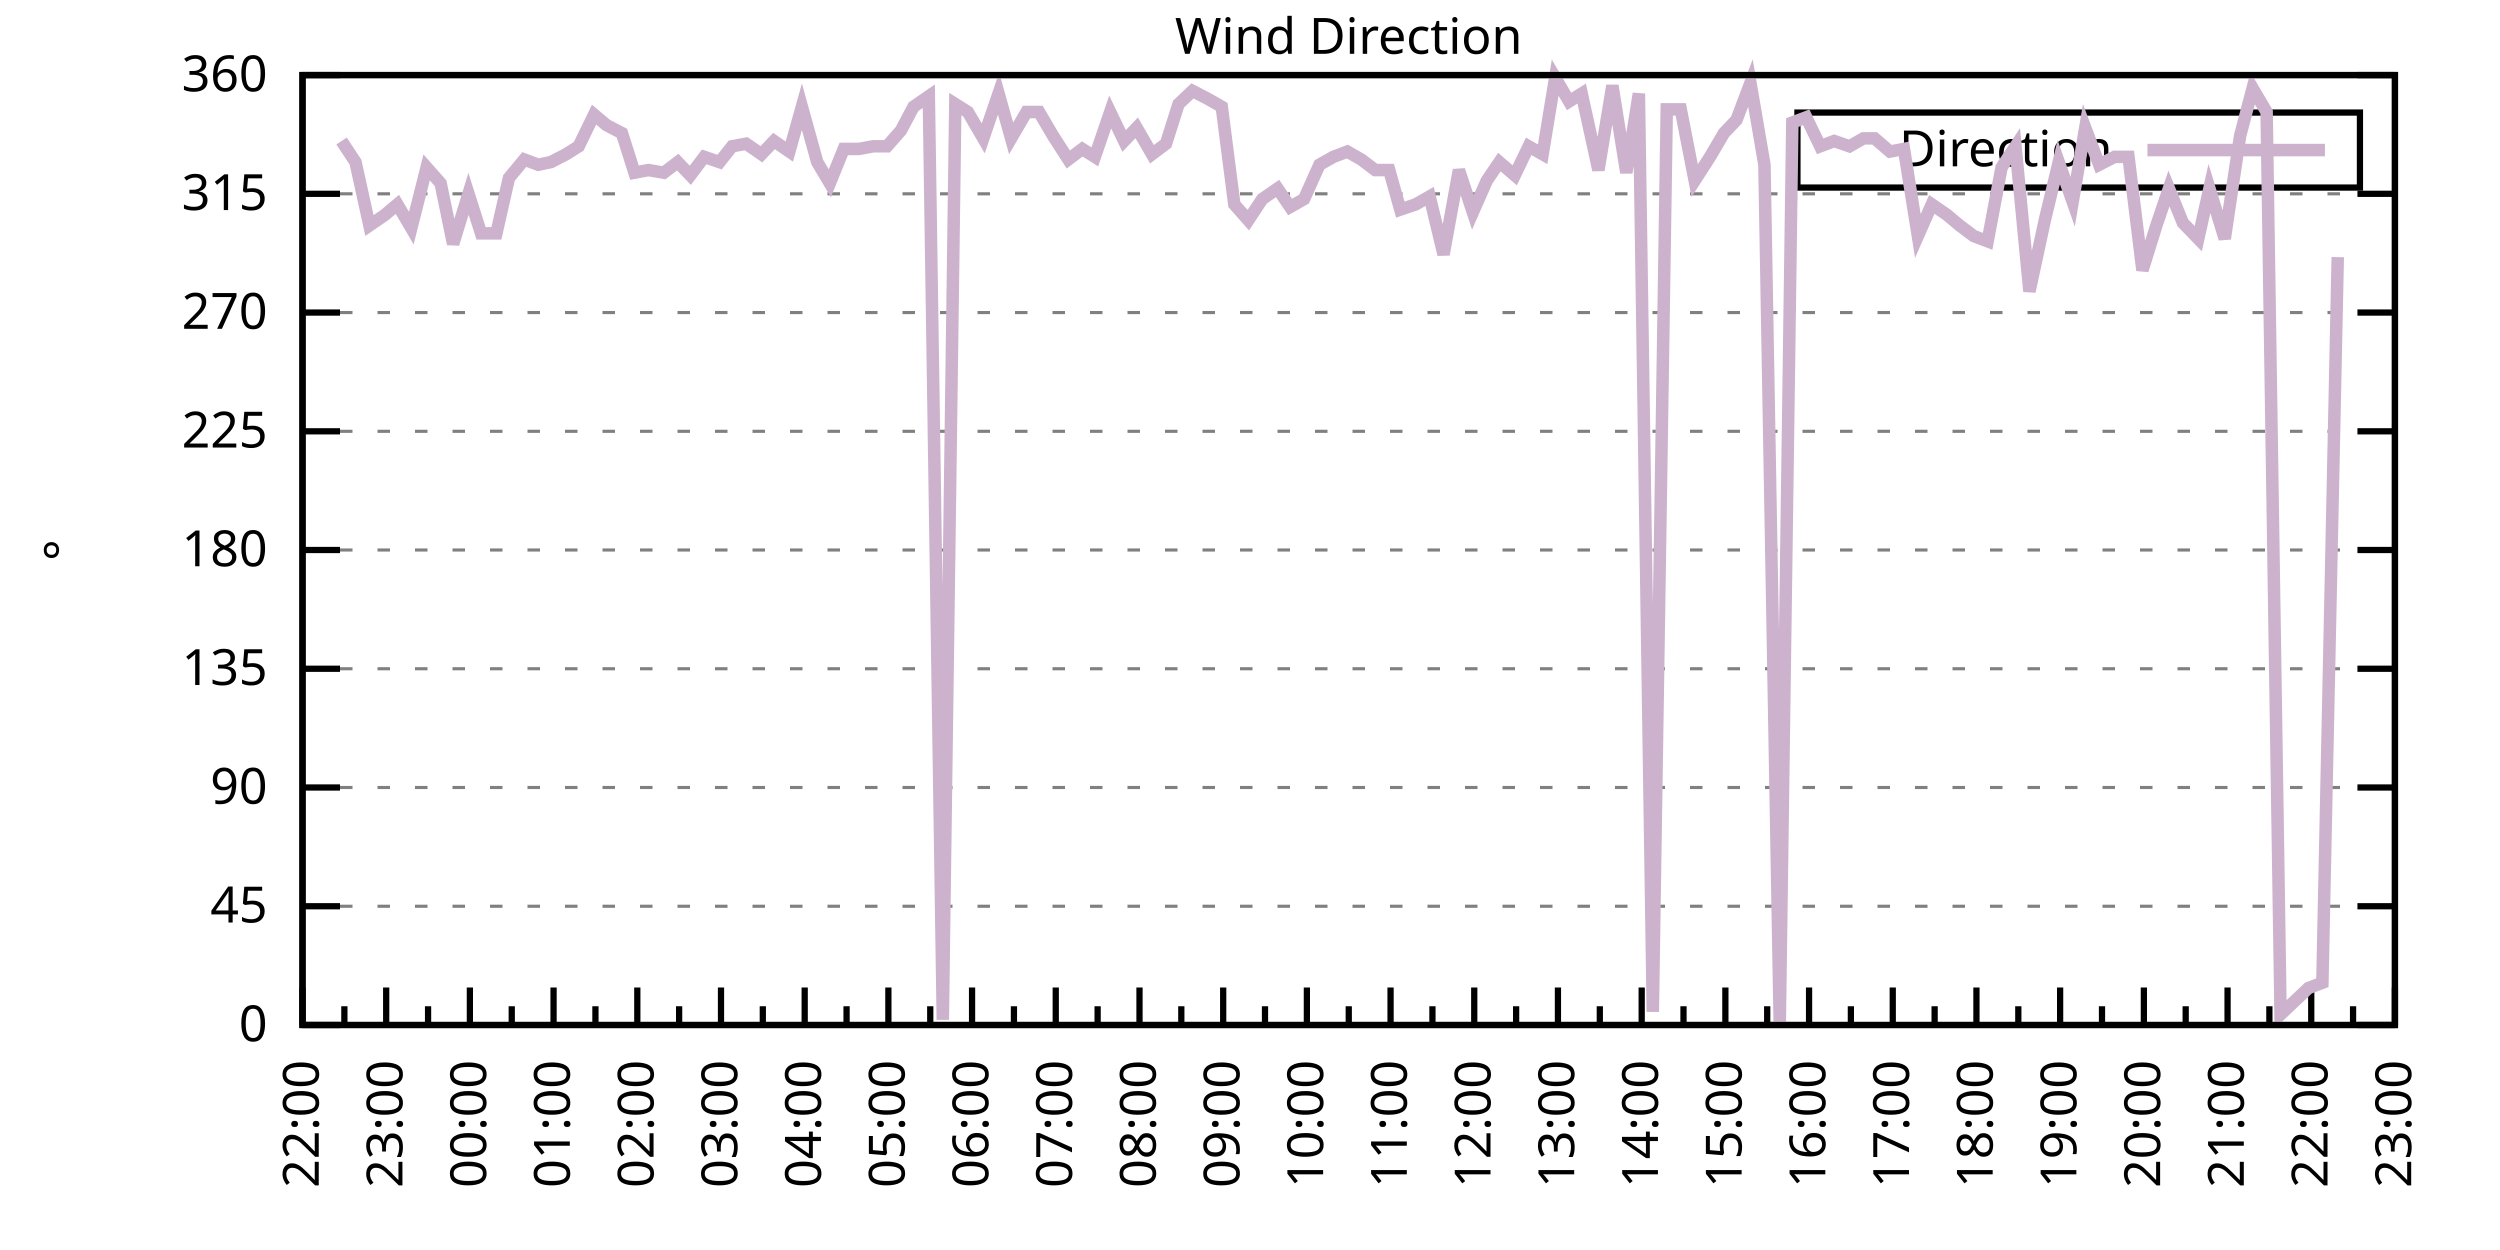
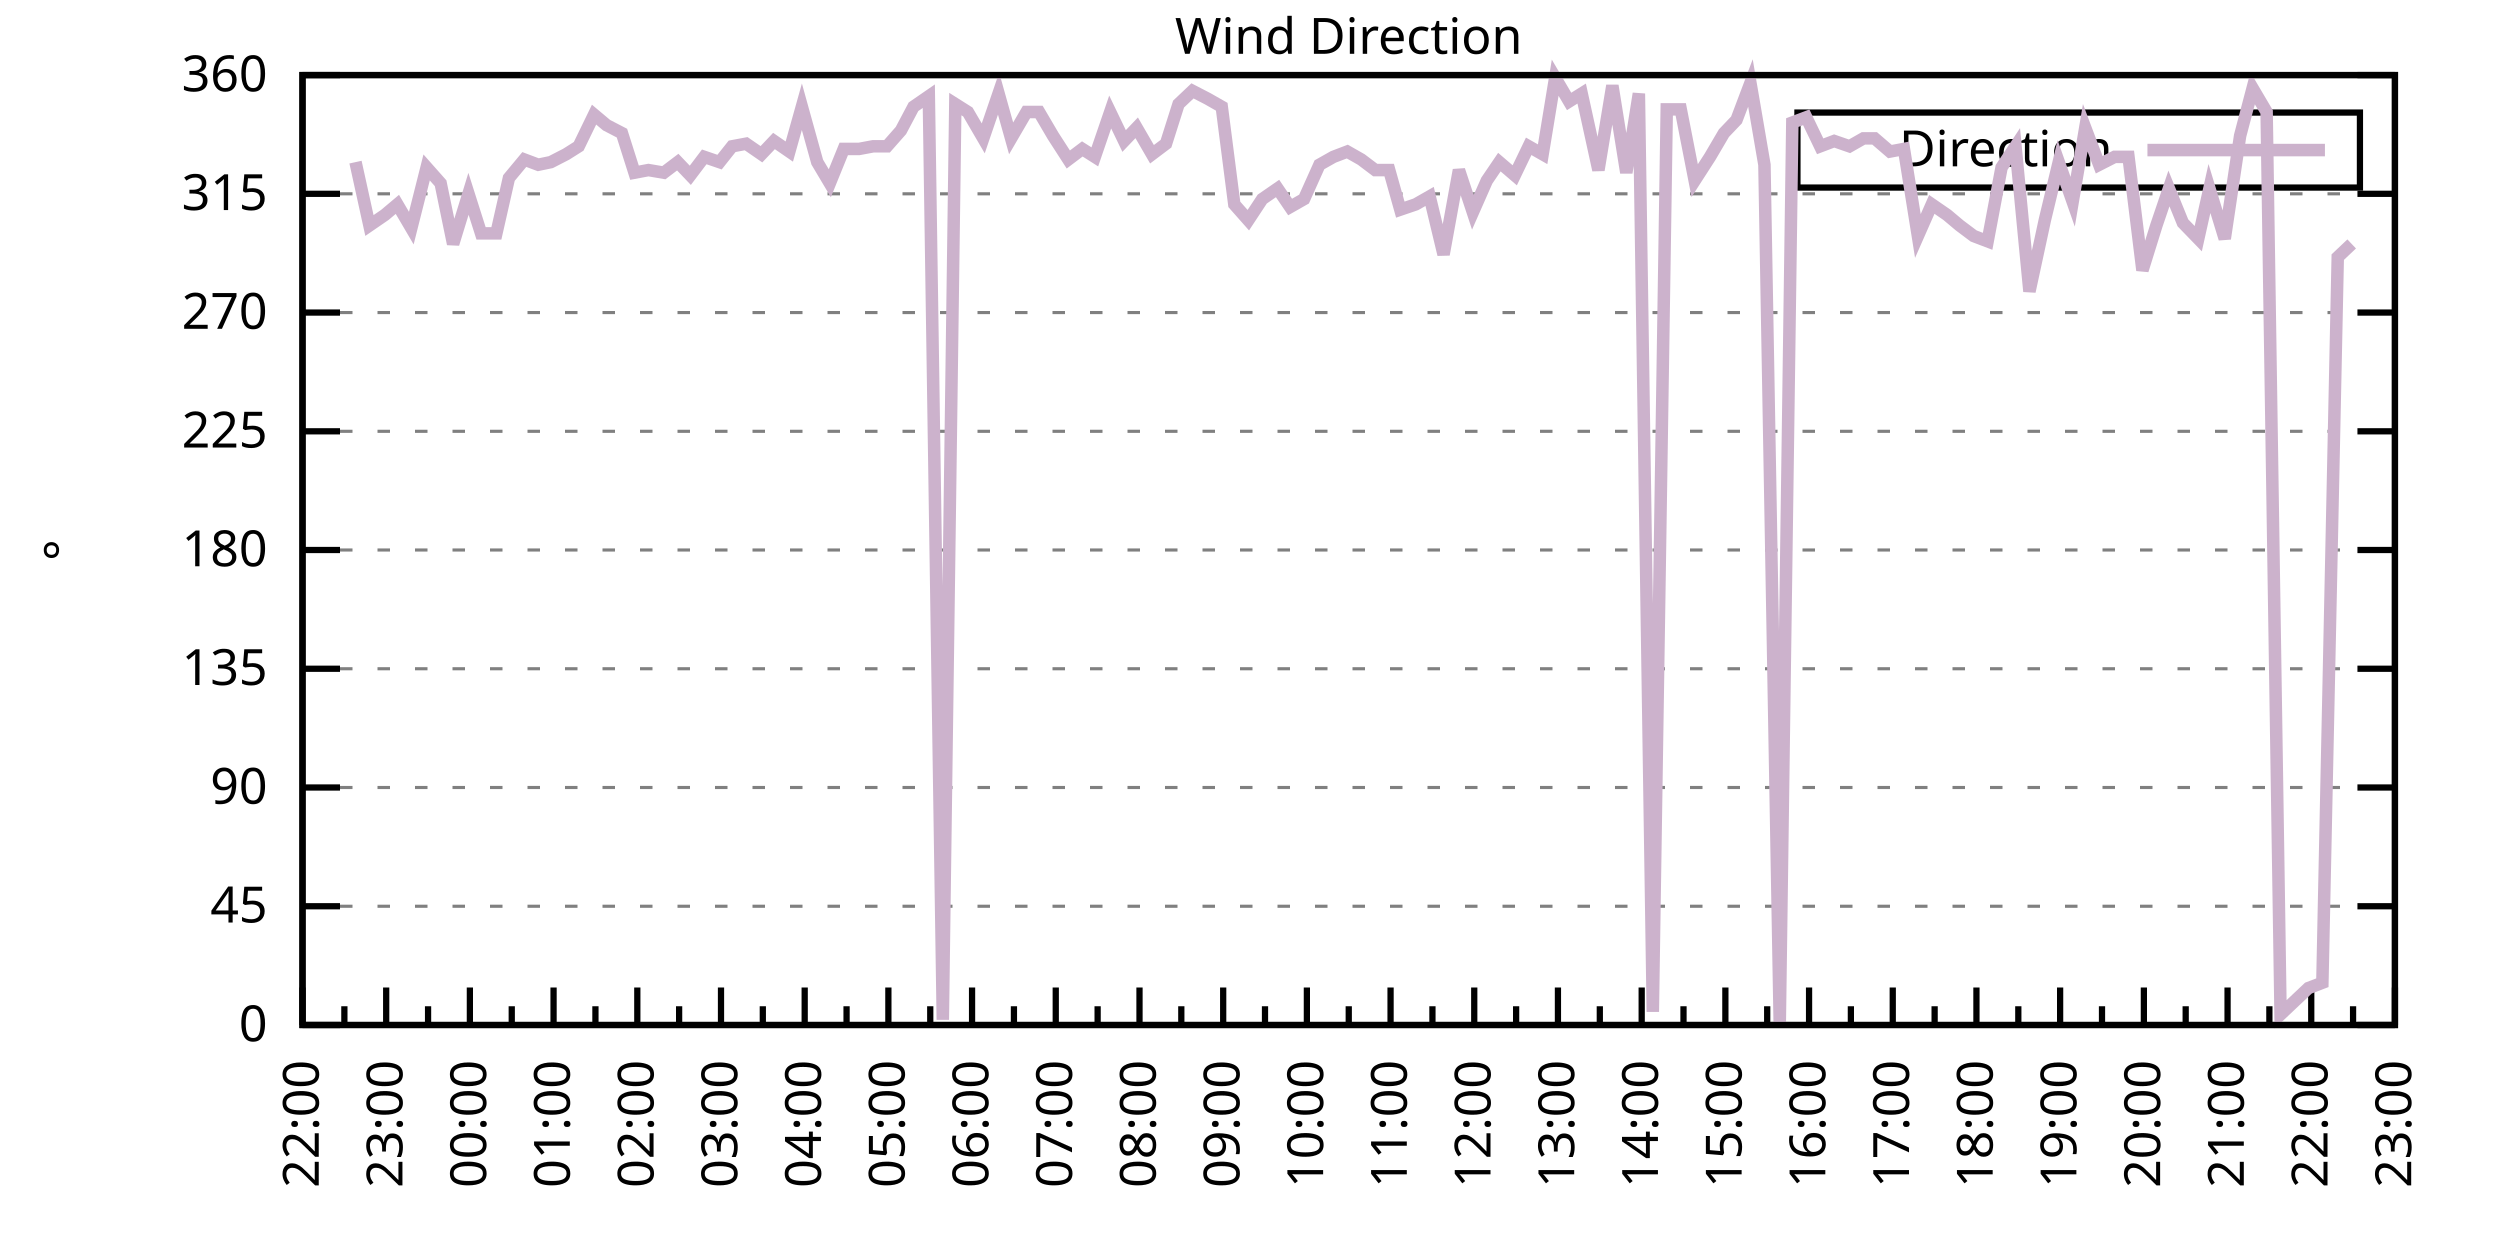
<svg xmlns="http://www.w3.org/2000/svg" xmlns:xlink="http://www.w3.org/1999/xlink" width="400" height="200" viewBox="0 0 400 200">
  <g id="gnuplot_canvas">
    <rect x="0" y="0" width="400" height="200" fill="none" />
    <defs>
      <circle id="gpDot" r="0.5" stroke-width="0.5" stroke="currentColor" />
      <path id="gpPt0" stroke-width="0.333" stroke="currentColor" d="M-1,0 h2 M0,-1 v2" />
      <path id="gpPt1" stroke-width="0.333" stroke="currentColor" d="M-1,-1 L1,1 M1,-1 L-1,1" />
      <path id="gpPt2" stroke-width="0.333" stroke="currentColor" d="M-1,0 L1,0 M0,-1 L0,1 M-1,-1 L1,1 M-1,1 L1,-1" />
      <rect id="gpPt3" stroke-width="0.333" stroke="currentColor" x="-1" y="-1" width="2" height="2" />
      <rect id="gpPt4" stroke-width="0.333" stroke="currentColor" fill="currentColor" x="-1" y="-1" width="2" height="2" />
      <circle id="gpPt5" stroke-width="0.333" stroke="currentColor" cx="0" cy="0" r="1" />
      <use xlink:href="#gpPt5" id="gpPt6" fill="currentColor" stroke="none" />
      <path id="gpPt7" stroke-width="0.333" stroke="currentColor" d="M0,-1.33 L-1.33,0.67 L1.33,0.67 z" />
      <use xlink:href="#gpPt7" id="gpPt8" fill="currentColor" stroke="none" />
      <use xlink:href="#gpPt7" id="gpPt9" stroke="currentColor" transform="rotate(180)" />
      <use xlink:href="#gpPt9" id="gpPt10" fill="currentColor" stroke="none" />
      <use xlink:href="#gpPt3" id="gpPt11" stroke="currentColor" transform="rotate(45)" />
      <use xlink:href="#gpPt11" id="gpPt12" fill="currentColor" stroke="none" />
      <path id="gpPt13" stroke-width="0.333" stroke="currentColor" d="M0,1.330 L1.265,0.411 L0.782,-1.067 L-0.782,-1.076 L-1.265,0.411 z" />
      <use xlink:href="#gpPt13" id="gpPt14" fill="currentColor" stroke="none" />
      <filter id="textbox" filterUnits="objectBoundingBox" x="0" y="0" height="1" width="1">
        <feFlood flood-color="white" flood-opacity="1" result="bgnd" />
        <feComposite in="SourceGraphic" in2="bgnd" operator="atop" />
      </filter>
      <filter id="greybox" filterUnits="objectBoundingBox" x="0" y="0" height="1" width="1">
        <feFlood flood-color="lightgrey" flood-opacity="1" result="grey" />
        <feComposite in="SourceGraphic" in2="grey" operator="atop" />
      </filter>
    </defs>
    <g fill="none" color="white" stroke="currentColor" stroke-width="1.00" stroke-linecap="butt" stroke-linejoin="miter">
</g>
    <g fill="none" color="black" stroke="currentColor" stroke-width="1.00" stroke-linecap="butt" stroke-linejoin="miter">
      <g stroke="none" shape-rendering="crispEdges">
        <polygon fill="rgb(255, 255, 255)" points="48.40,164.00 383.18,164.00 383.18,12.02 48.40,12.02 " />
      </g>
    </g>
    <g fill="none" color="black" stroke="currentColor" stroke-width="1.00" stroke-linecap="butt" stroke-linejoin="miter">
</g>
    <g fill="none" color="black" stroke="black" stroke-width="0.50" stroke-linecap="butt" stroke-linejoin="miter">
</g>
    <g fill="none" color="gray" stroke="currentColor" stroke-width="0.50" stroke-linecap="butt" stroke-linejoin="miter">
      <path stroke="gray" stroke-dasharray="2,4" class="gridline" d="M48.40,164.00 L383.19,164.00  " />
    </g>
    <g fill="none" color="gray" stroke="gray" stroke-width="1.00" stroke-linecap="butt" stroke-linejoin="miter">
</g>
    <g fill="none" color="black" stroke="currentColor" stroke-width="1.00" stroke-linecap="butt" stroke-linejoin="miter">
      <path stroke="black" d="M48.40,164.00 L54.40,164.00 M383.19,164.00 L377.19,164.00  " />
      <g transform="translate(42.80,166.60)" stroke="none" fill="black" font-family="Sans" font-size="8.00" text-anchor="end">
        <text>
          <tspan font-family="Sans"> 0</tspan>
        </text>
      </g>
    </g>
    <g fill="none" color="black" stroke="currentColor" stroke-width="1.00" stroke-linecap="butt" stroke-linejoin="miter">
</g>
    <g fill="none" color="black" stroke="black" stroke-width="0.50" stroke-linecap="butt" stroke-linejoin="miter">
</g>
    <g fill="none" color="gray" stroke="currentColor" stroke-width="0.50" stroke-linecap="butt" stroke-linejoin="miter">
      <path stroke="gray" stroke-dasharray="2,4" class="gridline" d="M48.40,145.00 L383.19,145.00  " />
    </g>
    <g fill="none" color="gray" stroke="gray" stroke-width="1.00" stroke-linecap="butt" stroke-linejoin="miter">
</g>
    <g fill="none" color="black" stroke="currentColor" stroke-width="1.00" stroke-linecap="butt" stroke-linejoin="miter">
      <path stroke="black" d="M48.40,145.00 L54.40,145.00 M383.19,145.00 L377.19,145.00  " />
      <g transform="translate(42.80,147.60)" stroke="none" fill="black" font-family="Sans" font-size="8.00" text-anchor="end">
        <text>
          <tspan font-family="Sans"> 45</tspan>
        </text>
      </g>
    </g>
    <g fill="none" color="black" stroke="currentColor" stroke-width="1.00" stroke-linecap="butt" stroke-linejoin="miter">
</g>
    <g fill="none" color="black" stroke="black" stroke-width="0.50" stroke-linecap="butt" stroke-linejoin="miter">
</g>
    <g fill="none" color="gray" stroke="currentColor" stroke-width="0.50" stroke-linecap="butt" stroke-linejoin="miter">
      <path stroke="gray" stroke-dasharray="2,4" class="gridline" d="M48.40,126.00 L383.19,126.00  " />
    </g>
    <g fill="none" color="gray" stroke="gray" stroke-width="1.00" stroke-linecap="butt" stroke-linejoin="miter">
</g>
    <g fill="none" color="black" stroke="currentColor" stroke-width="1.00" stroke-linecap="butt" stroke-linejoin="miter">
      <path stroke="black" d="M48.40,126.00 L54.40,126.00 M383.19,126.00 L377.19,126.00  " />
      <g transform="translate(42.80,128.60)" stroke="none" fill="black" font-family="Sans" font-size="8.00" text-anchor="end">
        <text>
          <tspan font-family="Sans"> 90</tspan>
        </text>
      </g>
    </g>
    <g fill="none" color="black" stroke="currentColor" stroke-width="1.00" stroke-linecap="butt" stroke-linejoin="miter">
</g>
    <g fill="none" color="black" stroke="black" stroke-width="0.50" stroke-linecap="butt" stroke-linejoin="miter">
</g>
    <g fill="none" color="gray" stroke="currentColor" stroke-width="0.50" stroke-linecap="butt" stroke-linejoin="miter">
      <path stroke="gray" stroke-dasharray="2,4" class="gridline" d="M48.40,107.00 L383.19,107.00  " />
    </g>
    <g fill="none" color="gray" stroke="gray" stroke-width="1.00" stroke-linecap="butt" stroke-linejoin="miter">
</g>
    <g fill="none" color="black" stroke="currentColor" stroke-width="1.00" stroke-linecap="butt" stroke-linejoin="miter">
      <path stroke="black" d="M48.40,107.00 L54.40,107.00 M383.19,107.00 L377.19,107.00  " />
      <g transform="translate(42.80,109.60)" stroke="none" fill="black" font-family="Sans" font-size="8.00" text-anchor="end">
        <text>
          <tspan font-family="Sans"> 135</tspan>
        </text>
      </g>
    </g>
    <g fill="none" color="black" stroke="currentColor" stroke-width="1.00" stroke-linecap="butt" stroke-linejoin="miter">
</g>
    <g fill="none" color="black" stroke="black" stroke-width="0.50" stroke-linecap="butt" stroke-linejoin="miter">
</g>
    <g fill="none" color="gray" stroke="currentColor" stroke-width="0.50" stroke-linecap="butt" stroke-linejoin="miter">
      <path stroke="gray" stroke-dasharray="2,4" class="gridline" d="M48.40,88.00 L383.19,88.00  " />
    </g>
    <g fill="none" color="gray" stroke="gray" stroke-width="1.00" stroke-linecap="butt" stroke-linejoin="miter">
</g>
    <g fill="none" color="black" stroke="currentColor" stroke-width="1.00" stroke-linecap="butt" stroke-linejoin="miter">
      <path stroke="black" d="M48.40,88.00 L54.40,88.00 M383.19,88.00 L377.19,88.00  " />
      <g transform="translate(42.80,90.60)" stroke="none" fill="black" font-family="Sans" font-size="8.00" text-anchor="end">
        <text>
          <tspan font-family="Sans"> 180</tspan>
        </text>
      </g>
    </g>
    <g fill="none" color="black" stroke="currentColor" stroke-width="1.00" stroke-linecap="butt" stroke-linejoin="miter">
</g>
    <g fill="none" color="black" stroke="black" stroke-width="0.50" stroke-linecap="butt" stroke-linejoin="miter">
</g>
    <g fill="none" color="gray" stroke="currentColor" stroke-width="0.50" stroke-linecap="butt" stroke-linejoin="miter">
      <path stroke="gray" stroke-dasharray="2,4" class="gridline" d="M48.40,69.01 L383.19,69.01  " />
    </g>
    <g fill="none" color="gray" stroke="gray" stroke-width="1.00" stroke-linecap="butt" stroke-linejoin="miter">
</g>
    <g fill="none" color="black" stroke="currentColor" stroke-width="1.00" stroke-linecap="butt" stroke-linejoin="miter">
      <path stroke="black" d="M48.40,69.01 L54.40,69.01 M383.19,69.01 L377.19,69.01  " />
      <g transform="translate(42.80,71.61)" stroke="none" fill="black" font-family="Sans" font-size="8.00" text-anchor="end">
        <text>
          <tspan font-family="Sans"> 225</tspan>
        </text>
      </g>
    </g>
    <g fill="none" color="black" stroke="currentColor" stroke-width="1.00" stroke-linecap="butt" stroke-linejoin="miter">
</g>
    <g fill="none" color="black" stroke="black" stroke-width="0.50" stroke-linecap="butt" stroke-linejoin="miter">
</g>
    <g fill="none" color="gray" stroke="currentColor" stroke-width="0.50" stroke-linecap="butt" stroke-linejoin="miter">
      <path stroke="gray" stroke-dasharray="2,4" class="gridline" d="M48.40,50.01 L383.19,50.01  " />
    </g>
    <g fill="none" color="gray" stroke="gray" stroke-width="1.00" stroke-linecap="butt" stroke-linejoin="miter">
</g>
    <g fill="none" color="black" stroke="currentColor" stroke-width="1.00" stroke-linecap="butt" stroke-linejoin="miter">
      <path stroke="black" d="M48.40,50.01 L54.40,50.01 M383.19,50.01 L377.19,50.01  " />
      <g transform="translate(42.80,52.61)" stroke="none" fill="black" font-family="Sans" font-size="8.00" text-anchor="end">
        <text>
          <tspan font-family="Sans"> 270</tspan>
        </text>
      </g>
    </g>
    <g fill="none" color="black" stroke="currentColor" stroke-width="1.00" stroke-linecap="butt" stroke-linejoin="miter">
</g>
    <g fill="none" color="black" stroke="black" stroke-width="0.50" stroke-linecap="butt" stroke-linejoin="miter">
</g>
    <g fill="none" color="gray" stroke="currentColor" stroke-width="0.50" stroke-linecap="butt" stroke-linejoin="miter">
      <path stroke="gray" stroke-dasharray="2,4" class="gridline" d="M48.40,31.01 L383.19,31.01  " />
    </g>
    <g fill="none" color="gray" stroke="gray" stroke-width="1.00" stroke-linecap="butt" stroke-linejoin="miter">
</g>
    <g fill="none" color="black" stroke="currentColor" stroke-width="1.00" stroke-linecap="butt" stroke-linejoin="miter">
      <path stroke="black" d="M48.40,31.01 L54.40,31.01 M383.19,31.01 L377.19,31.01  " />
      <g transform="translate(42.80,33.61)" stroke="none" fill="black" font-family="Sans" font-size="8.00" text-anchor="end">
        <text>
          <tspan font-family="Sans"> 315</tspan>
        </text>
      </g>
    </g>
    <g fill="none" color="black" stroke="currentColor" stroke-width="1.00" stroke-linecap="butt" stroke-linejoin="miter">
</g>
    <g fill="none" color="black" stroke="black" stroke-width="0.50" stroke-linecap="butt" stroke-linejoin="miter">
</g>
    <g fill="none" color="gray" stroke="currentColor" stroke-width="0.50" stroke-linecap="butt" stroke-linejoin="miter">
      <path stroke="gray" stroke-dasharray="2,4" class="gridline" d="M48.40,12.01 L383.19,12.01  " />
    </g>
    <g fill="none" color="gray" stroke="gray" stroke-width="1.00" stroke-linecap="butt" stroke-linejoin="miter">
</g>
    <g fill="none" color="black" stroke="currentColor" stroke-width="1.00" stroke-linecap="butt" stroke-linejoin="miter">
      <path stroke="black" d="M48.40,12.01 L54.40,12.01 M383.19,12.01 L377.19,12.01  " />
      <g transform="translate(42.80,14.61)" stroke="none" fill="black" font-family="Sans" font-size="8.00" text-anchor="end">
        <text>
          <tspan font-family="Sans"> 360</tspan>
        </text>
      </g>
    </g>
    <g fill="none" color="black" stroke="currentColor" stroke-width="1.00" stroke-linecap="butt" stroke-linejoin="miter">
      <path stroke="black" d="M48.40,164.00 L48.40,158.00  " />
      <g transform="translate(51.00,169.60) rotate(270)" stroke="none" fill="black" font-family="Sans" font-size="8.00" text-anchor="end">
        <text>
          <tspan font-family="Sans">22:00</tspan>
        </text>
      </g>
    </g>
    <g fill="none" color="black" stroke="currentColor" stroke-width="1.00" stroke-linecap="butt" stroke-linejoin="miter">
      <path stroke="black" d="M55.10,164.00 L55.10,161.00 M61.79,164.00 L61.79,158.00  " />
      <g transform="translate(64.39,169.60) rotate(270)" stroke="none" fill="black" font-family="Sans" font-size="8.00" text-anchor="end">
        <text>
          <tspan font-family="Sans">23:00</tspan>
        </text>
      </g>
    </g>
    <g fill="none" color="black" stroke="currentColor" stroke-width="1.00" stroke-linecap="butt" stroke-linejoin="miter">
      <path stroke="black" d="M68.49,164.00 L68.49,161.00 M75.18,164.00 L75.18,158.00  " />
      <g transform="translate(77.78,169.60) rotate(270)" stroke="none" fill="black" font-family="Sans" font-size="8.00" text-anchor="end">
        <text>
          <tspan font-family="Sans">00:00</tspan>
        </text>
      </g>
    </g>
    <g fill="none" color="black" stroke="currentColor" stroke-width="1.00" stroke-linecap="butt" stroke-linejoin="miter">
      <path stroke="black" d="M81.88,164.00 L81.88,161.00 M88.57,164.00 L88.57,158.00  " />
      <g transform="translate(91.17,169.60) rotate(270)" stroke="none" fill="black" font-family="Sans" font-size="8.00" text-anchor="end">
        <text>
          <tspan font-family="Sans">01:00</tspan>
        </text>
      </g>
    </g>
    <g fill="none" color="black" stroke="currentColor" stroke-width="1.00" stroke-linecap="butt" stroke-linejoin="miter">
      <path stroke="black" d="M95.27,164.00 L95.27,161.00 M101.97,164.00 L101.97,158.00  " />
      <g transform="translate(104.57,169.60) rotate(270)" stroke="none" fill="black" font-family="Sans" font-size="8.00" text-anchor="end">
        <text>
          <tspan font-family="Sans">02:00</tspan>
        </text>
      </g>
    </g>
    <g fill="none" color="black" stroke="currentColor" stroke-width="1.00" stroke-linecap="butt" stroke-linejoin="miter">
      <path stroke="black" d="M108.66,164.00 L108.66,161.00 M115.36,164.00 L115.36,158.00  " />
      <g transform="translate(117.96,169.60) rotate(270)" stroke="none" fill="black" font-family="Sans" font-size="8.00" text-anchor="end">
        <text>
          <tspan font-family="Sans">03:00</tspan>
        </text>
      </g>
    </g>
    <g fill="none" color="black" stroke="currentColor" stroke-width="1.00" stroke-linecap="butt" stroke-linejoin="miter">
      <path stroke="black" d="M122.05,164.00 L122.05,161.00 M128.75,164.00 L128.75,158.00  " />
      <g transform="translate(131.35,169.60) rotate(270)" stroke="none" fill="black" font-family="Sans" font-size="8.00" text-anchor="end">
        <text>
          <tspan font-family="Sans">04:00</tspan>
        </text>
      </g>
    </g>
    <g fill="none" color="black" stroke="currentColor" stroke-width="1.00" stroke-linecap="butt" stroke-linejoin="miter">
      <path stroke="black" d="M135.45,164.00 L135.45,161.00 M142.14,164.00 L142.14,158.00  " />
      <g transform="translate(144.74,169.60) rotate(270)" stroke="none" fill="black" font-family="Sans" font-size="8.00" text-anchor="end">
        <text>
          <tspan font-family="Sans">05:00</tspan>
        </text>
      </g>
    </g>
    <g fill="none" color="black" stroke="currentColor" stroke-width="1.00" stroke-linecap="butt" stroke-linejoin="miter">
      <path stroke="black" d="M148.84,164.00 L148.84,161.00 M155.53,164.00 L155.53,158.00  " />
      <g transform="translate(158.13,169.60) rotate(270)" stroke="none" fill="black" font-family="Sans" font-size="8.00" text-anchor="end">
        <text>
          <tspan font-family="Sans">06:00</tspan>
        </text>
      </g>
    </g>
    <g fill="none" color="black" stroke="currentColor" stroke-width="1.00" stroke-linecap="butt" stroke-linejoin="miter">
      <path stroke="black" d="M162.23,164.00 L162.23,161.00 M168.92,164.00 L168.92,158.00  " />
      <g transform="translate(171.52,169.60) rotate(270)" stroke="none" fill="black" font-family="Sans" font-size="8.00" text-anchor="end">
        <text>
          <tspan font-family="Sans">07:00</tspan>
        </text>
      </g>
    </g>
    <g fill="none" color="black" stroke="currentColor" stroke-width="1.00" stroke-linecap="butt" stroke-linejoin="miter">
      <path stroke="black" d="M175.62,164.00 L175.62,161.00 M182.32,164.00 L182.32,158.00  " />
      <g transform="translate(184.92,169.60) rotate(270)" stroke="none" fill="black" font-family="Sans" font-size="8.00" text-anchor="end">
        <text>
          <tspan font-family="Sans">08:00</tspan>
        </text>
      </g>
    </g>
    <g fill="none" color="black" stroke="currentColor" stroke-width="1.00" stroke-linecap="butt" stroke-linejoin="miter">
      <path stroke="black" d="M189.01,164.00 L189.01,161.00 M195.71,164.00 L195.71,158.00  " />
      <g transform="translate(198.31,169.60) rotate(270)" stroke="none" fill="black" font-family="Sans" font-size="8.00" text-anchor="end">
        <text>
          <tspan font-family="Sans">09:00</tspan>
        </text>
      </g>
    </g>
    <g fill="none" color="black" stroke="currentColor" stroke-width="1.00" stroke-linecap="butt" stroke-linejoin="miter">
      <path stroke="black" d="M202.40,164.00 L202.40,161.00 M209.10,164.00 L209.10,158.00  " />
      <g transform="translate(211.70,169.60) rotate(270)" stroke="none" fill="black" font-family="Sans" font-size="8.00" text-anchor="end">
        <text>
          <tspan font-family="Sans">10:00</tspan>
        </text>
      </g>
    </g>
    <g fill="none" color="black" stroke="currentColor" stroke-width="1.00" stroke-linecap="butt" stroke-linejoin="miter">
      <path stroke="black" d="M215.80,164.00 L215.80,161.00 M222.49,164.00 L222.49,158.00  " />
      <g transform="translate(225.09,169.60) rotate(270)" stroke="none" fill="black" font-family="Sans" font-size="8.00" text-anchor="end">
        <text>
          <tspan font-family="Sans">11:00</tspan>
        </text>
      </g>
    </g>
    <g fill="none" color="black" stroke="currentColor" stroke-width="1.00" stroke-linecap="butt" stroke-linejoin="miter">
      <path stroke="black" d="M229.19,164.00 L229.19,161.00 M235.88,164.00 L235.88,158.00  " />
      <g transform="translate(238.48,169.60) rotate(270)" stroke="none" fill="black" font-family="Sans" font-size="8.00" text-anchor="end">
        <text>
          <tspan font-family="Sans">12:00</tspan>
        </text>
      </g>
    </g>
    <g fill="none" color="black" stroke="currentColor" stroke-width="1.00" stroke-linecap="butt" stroke-linejoin="miter">
      <path stroke="black" d="M242.58,164.00 L242.58,161.00 M249.27,164.00 L249.27,158.00  " />
      <g transform="translate(251.87,169.60) rotate(270)" stroke="none" fill="black" font-family="Sans" font-size="8.00" text-anchor="end">
        <text>
          <tspan font-family="Sans">13:00</tspan>
        </text>
      </g>
    </g>
    <g fill="none" color="black" stroke="currentColor" stroke-width="1.00" stroke-linecap="butt" stroke-linejoin="miter">
      <path stroke="black" d="M255.97,164.00 L255.97,161.00 M262.67,164.00 L262.67,158.00  " />
      <g transform="translate(265.27,169.60) rotate(270)" stroke="none" fill="black" font-family="Sans" font-size="8.00" text-anchor="end">
        <text>
          <tspan font-family="Sans">14:00</tspan>
        </text>
      </g>
    </g>
    <g fill="none" color="black" stroke="currentColor" stroke-width="1.00" stroke-linecap="butt" stroke-linejoin="miter">
      <path stroke="black" d="M269.36,164.00 L269.36,161.00 M276.06,164.00 L276.06,158.00  " />
      <g transform="translate(278.66,169.60) rotate(270)" stroke="none" fill="black" font-family="Sans" font-size="8.00" text-anchor="end">
        <text>
          <tspan font-family="Sans">15:00</tspan>
        </text>
      </g>
    </g>
    <g fill="none" color="black" stroke="currentColor" stroke-width="1.00" stroke-linecap="butt" stroke-linejoin="miter">
      <path stroke="black" d="M282.75,164.00 L282.75,161.00 M289.45,164.00 L289.45,158.00  " />
      <g transform="translate(292.05,169.60) rotate(270)" stroke="none" fill="black" font-family="Sans" font-size="8.00" text-anchor="end">
        <text>
          <tspan font-family="Sans">16:00</tspan>
        </text>
      </g>
    </g>
    <g fill="none" color="black" stroke="currentColor" stroke-width="1.00" stroke-linecap="butt" stroke-linejoin="miter">
      <path stroke="black" d="M296.14,164.00 L296.14,161.00 M302.84,164.00 L302.84,158.00  " />
      <g transform="translate(305.44,169.60) rotate(270)" stroke="none" fill="black" font-family="Sans" font-size="8.00" text-anchor="end">
        <text>
          <tspan font-family="Sans">17:00</tspan>
        </text>
      </g>
    </g>
    <g fill="none" color="black" stroke="currentColor" stroke-width="1.00" stroke-linecap="butt" stroke-linejoin="miter">
      <path stroke="black" d="M309.54,164.00 L309.54,161.00 M316.23,164.00 L316.23,158.00  " />
      <g transform="translate(318.83,169.60) rotate(270)" stroke="none" fill="black" font-family="Sans" font-size="8.00" text-anchor="end">
        <text>
          <tspan font-family="Sans">18:00</tspan>
        </text>
      </g>
    </g>
    <g fill="none" color="black" stroke="currentColor" stroke-width="1.00" stroke-linecap="butt" stroke-linejoin="miter">
      <path stroke="black" d="M322.93,164.00 L322.93,161.00 M329.62,164.00 L329.62,158.00  " />
      <g transform="translate(332.22,169.60) rotate(270)" stroke="none" fill="black" font-family="Sans" font-size="8.00" text-anchor="end">
        <text>
          <tspan font-family="Sans">19:00</tspan>
        </text>
      </g>
    </g>
    <g fill="none" color="black" stroke="currentColor" stroke-width="1.00" stroke-linecap="butt" stroke-linejoin="miter">
      <path stroke="black" d="M336.32,164.00 L336.32,161.00 M343.02,164.00 L343.02,158.00  " />
      <g transform="translate(345.62,169.60) rotate(270)" stroke="none" fill="black" font-family="Sans" font-size="8.00" text-anchor="end">
        <text>
          <tspan font-family="Sans">20:00</tspan>
        </text>
      </g>
    </g>
    <g fill="none" color="black" stroke="currentColor" stroke-width="1.00" stroke-linecap="butt" stroke-linejoin="miter">
      <path stroke="black" d="M349.71,164.00 L349.71,161.00 M356.41,164.00 L356.41,158.00  " />
      <g transform="translate(359.01,169.60) rotate(270)" stroke="none" fill="black" font-family="Sans" font-size="8.00" text-anchor="end">
        <text>
          <tspan font-family="Sans">21:00</tspan>
        </text>
      </g>
    </g>
    <g fill="none" color="black" stroke="currentColor" stroke-width="1.00" stroke-linecap="butt" stroke-linejoin="miter">
      <path stroke="black" d="M363.10,164.00 L363.10,161.00 M369.80,164.00 L369.80,158.00  " />
      <g transform="translate(372.40,169.60) rotate(270)" stroke="none" fill="black" font-family="Sans" font-size="8.00" text-anchor="end">
        <text>
          <tspan font-family="Sans">22:00</tspan>
        </text>
      </g>
    </g>
    <g fill="none" color="black" stroke="currentColor" stroke-width="1.00" stroke-linecap="butt" stroke-linejoin="miter">
      <path stroke="black" d="M376.49,164.00 L376.49,161.00 M383.19,164.00 L383.19,158.00  " />
      <g transform="translate(385.79,169.60) rotate(270)" stroke="none" fill="black" font-family="Sans" font-size="8.00" text-anchor="end">
        <text>
          <tspan font-family="Sans">23:00</tspan>
        </text>
      </g>
    </g>
    <g fill="none" color="black" stroke="currentColor" stroke-width="1.00" stroke-linecap="butt" stroke-linejoin="miter">
</g>
    <g fill="none" color="black" stroke="currentColor" stroke-width="1.00" stroke-linecap="butt" stroke-linejoin="miter">
      <path stroke="black" d="M48.40,12.01 L48.40,164.00 L383.19,164.00 L383.19,12.01 L48.40,12.01 Z  " />
    </g>
    <g fill="none" color="black" stroke="currentColor" stroke-width="1.00" stroke-linecap="butt" stroke-linejoin="miter">
      <g transform="translate(12.80,88.01) rotate(270)" stroke="none" fill="black" font-family="Sans" font-size="8.00" text-anchor="middle">
        <text>
          <tspan font-family="Sans">°</tspan>
        </text>
      </g>
    </g>
    <g fill="none" color="black" stroke="currentColor" stroke-width="1.00" stroke-linecap="butt" stroke-linejoin="miter">
</g>
    <g fill="none" color="black" stroke="currentColor" stroke-width="1.00" stroke-linecap="butt" stroke-linejoin="miter">
      <path stroke="black" d="M287.59,30.01 L287.59,18.01 L377.59,18.01 L377.59,30.01 L287.59,30.01 Z  " />
    </g>
    <g id="Wind_direction_plot_1">
      <g fill="none" color="white" stroke="black" stroke-width="2.00" stroke-linecap="butt" stroke-linejoin="miter">
</g>
      <g fill="none" color="black" stroke="currentColor" stroke-width="2.00" stroke-linecap="butt" stroke-linejoin="miter">
        <g transform="translate(337.99,26.61)" stroke="none" fill="black" font-family="Sans" font-size="8.00" text-anchor="end">
          <text>
            <tspan font-family="Sans">Direction</tspan>
          </text>
        </g>
      </g>
      <g fill="none" color="black" stroke="currentColor" stroke-width="2.00" stroke-linecap="butt" stroke-linejoin="miter">
-         <path stroke="rgb(204, 178, 204)" d="M343.59,24.01 L371.99,24.01 M54.65,22.56 L56.88,25.94 L59.11,36.08 L61.57,34.39 L63.58,32.70 L65.81,36.50   L68.26,26.79 L70.50,29.32 L72.50,39.03 L74.96,31.01 L76.97,37.34 L79.42,37.34 L81.43,28.48 L83.89,25.52   L86.12,26.36 L88.13,25.94 L90.58,24.68 L92.59,23.41 L95.05,18.34 L97.06,20.03 L99.51,21.30 L101.52,27.63   L103.75,27.21 L106.21,27.63 L108.44,25.94 L110.45,28.05 L112.68,25.10 L115.13,25.94 L117.14,23.41 L119.38,22.99   L121.83,24.68 L123.84,22.56 L126.29,24.25 L128.30,17.08 L130.76,25.94 L132.77,29.32 L135.00,23.83 L137.45,23.83   L139.69,23.41 L141.92,23.41 L144.15,20.88 L146.16,17.08 L148.61,15.39 L150.85,163.16 L152.85,16.65 L154.86,17.92   L157.32,22.14 L159.77,14.97 L161.78,22.14 L164.24,17.92 L166.25,17.92 L168.48,21.72 L170.93,25.52 L173.17,23.83   L175.17,25.10 L177.63,17.92 L179.86,22.56 L181.87,20.45 L184.32,24.68 L186.56,22.99 L188.57,16.65 L190.80,14.54   L193.25,15.81 L195.48,17.08 L197.49,32.70 L199.73,35.23 L201.96,31.85 L204.41,30.16 L206.42,33.12 L208.65,31.85   L211.11,26.36 L213.34,25.10 L215.57,24.25 L217.80,25.52 L220.04,27.21 L222.27,27.21 L224.05,33.54 L226.51,32.70   L228.74,31.43 L230.97,40.72 L233.43,27.21 L235.66,33.96 L237.89,28.90 L239.90,25.94 L242.36,28.05 L244.59,23.41   L246.82,24.68 L248.83,12.43 L251.06,16.23 L253.07,14.97 L255.75,27.21 L257.98,13.70 L260.21,27.63 L262.22,14.97   L264.45,161.89 L266.68,17.50 L268.92,17.50 L271.15,28.90 L273.60,25.10 L275.83,21.30 L277.84,19.19 L280.07,13.28   L282.31,26.36 L284.76,164.00 L286.77,19.61 L289.00,18.77 L291.23,23.41 L293.47,22.56 L295.92,23.41 L298.15,22.14   L299.94,22.14 L302.39,24.25 L304.63,23.83 L306.86,37.76 L309.09,32.70 L311.54,34.39 L313.55,36.08 L315.79,37.76   L318.02,38.61 L320.25,26.79 L322.48,23.41 L324.71,46.63 L327.17,35.23 L329.40,25.94 L331.63,32.28 L333.64,20.45   L335.87,26.36 L338.33,25.10 L340.56,25.10 L342.79,43.25 L345.02,36.08 L347.03,30.16 L349.26,35.65 L351.72,38.19   L353.51,30.16 L355.96,38.19 L358.42,21.72 L360.42,14.12 L362.66,17.92 L364.89,162.31 L367.12,160.20 L369.35,158.09   L371.58,157.24 L374.04,41.14  " />
+         <path stroke="rgb(204, 178, 204)" d="M343.59,24.01 L371.99,24.01 M56.88,25.94 L59.11,36.08 L61.57,34.39 L63.58,32.70 L65.81,36.50 L68.26,26.79   L70.50,29.32 L72.50,39.03 L74.96,31.01 L76.97,37.34 L79.42,37.34 L81.43,28.48 L83.89,25.52 L86.12,26.36   L88.13,25.94 L90.58,24.68 L92.59,23.41 L95.05,18.34 L97.06,20.03 L99.51,21.30 L101.52,27.63 L103.75,27.21   L106.21,27.63 L108.44,25.94 L110.45,28.05 L112.68,25.10 L115.13,25.94 L117.14,23.41 L119.38,22.99 L121.83,24.68   L123.84,22.56 L126.29,24.25 L128.30,17.08 L130.76,25.94 L132.77,29.32 L135.00,23.83 L137.45,23.83 L139.69,23.41   L141.92,23.41 L144.15,20.88 L146.16,17.08 L148.61,15.39 L150.85,163.16 L152.85,16.65 L154.86,17.92 L157.32,22.14   L159.77,14.97 L161.78,22.14 L164.24,17.92 L166.25,17.92 L168.48,21.72 L170.93,25.52 L173.17,23.83 L175.17,25.10   L177.63,17.92 L179.86,22.56 L181.87,20.45 L184.32,24.68 L186.56,22.99 L188.57,16.65 L190.80,14.54 L193.25,15.81   L195.48,17.08 L197.49,32.70 L199.73,35.23 L201.96,31.85 L204.41,30.16 L206.42,33.12 L208.65,31.85 L211.11,26.36   L213.34,25.10 L215.57,24.25 L217.80,25.52 L220.04,27.21 L222.27,27.21 L224.05,33.54 L226.51,32.70 L228.74,31.43   L230.97,40.72 L233.43,27.21 L235.66,33.96 L237.89,28.90 L239.90,25.94 L242.36,28.05 L244.59,23.41 L246.82,24.68   L248.83,12.43 L251.06,16.23 L253.07,14.97 L255.75,27.21 L257.98,13.70 L260.21,27.63 L262.22,14.97 L264.45,161.89   L266.68,17.50 L268.92,17.50 L271.15,28.90 L273.60,25.10 L275.83,21.30 L277.84,19.19 L280.07,13.28 L282.31,26.36   L284.76,164.00 L286.77,19.61 L289.00,18.77 L291.23,23.41 L293.47,22.56 L295.92,23.41 L298.15,22.14 L299.94,22.14   L302.39,24.25 L304.63,23.83 L306.86,37.76 L309.09,32.70 L311.54,34.39 L313.55,36.08 L315.79,37.76 L318.02,38.61   L320.25,26.79 L322.48,23.41 L324.71,46.63 L327.17,35.23 L329.40,25.94 L331.63,32.28 L333.64,20.45 L335.87,26.36   L338.33,25.10 L340.56,25.10 L342.79,43.25 L345.02,36.08 L347.03,30.16 L349.26,35.65 L351.72,38.19 L353.51,30.16   L355.96,38.19 L358.42,21.72 L360.42,14.12 L362.66,17.92 L364.89,162.31 L367.12,160.20 L369.35,158.09 L371.58,157.24   L374.04,41.14 L376.27,39.03  " />
      </g>
    </g>
    <g fill="none" color="black" stroke="currentColor" stroke-width="2.00" stroke-linecap="butt" stroke-linejoin="miter">
</g>
    <g fill="none" color="black" stroke="black" stroke-width="1.00" stroke-linecap="butt" stroke-linejoin="miter">
</g>
    <g fill="none" color="black" stroke="currentColor" stroke-width="1.00" stroke-linecap="butt" stroke-linejoin="miter">
      <path stroke="black" d="M48.40,12.01 L48.40,164.00 L383.19,164.00 L383.19,12.01 L48.40,12.01 Z  " />
    </g>
    <g fill="none" color="black" stroke="currentColor" stroke-width="1.00" stroke-linecap="butt" stroke-linejoin="miter">
      <g transform="translate(215.79,8.61)" stroke="none" fill="black" font-family="Sans" font-size="8.00" text-anchor="middle">
        <text>
          <tspan font-family="Sans">Wind Direction</tspan>
        </text>
      </g>
    </g>
    <g fill="none" color="black" stroke="currentColor" stroke-width="1.00" stroke-linecap="butt" stroke-linejoin="miter">
</g>
  </g>
</svg>
